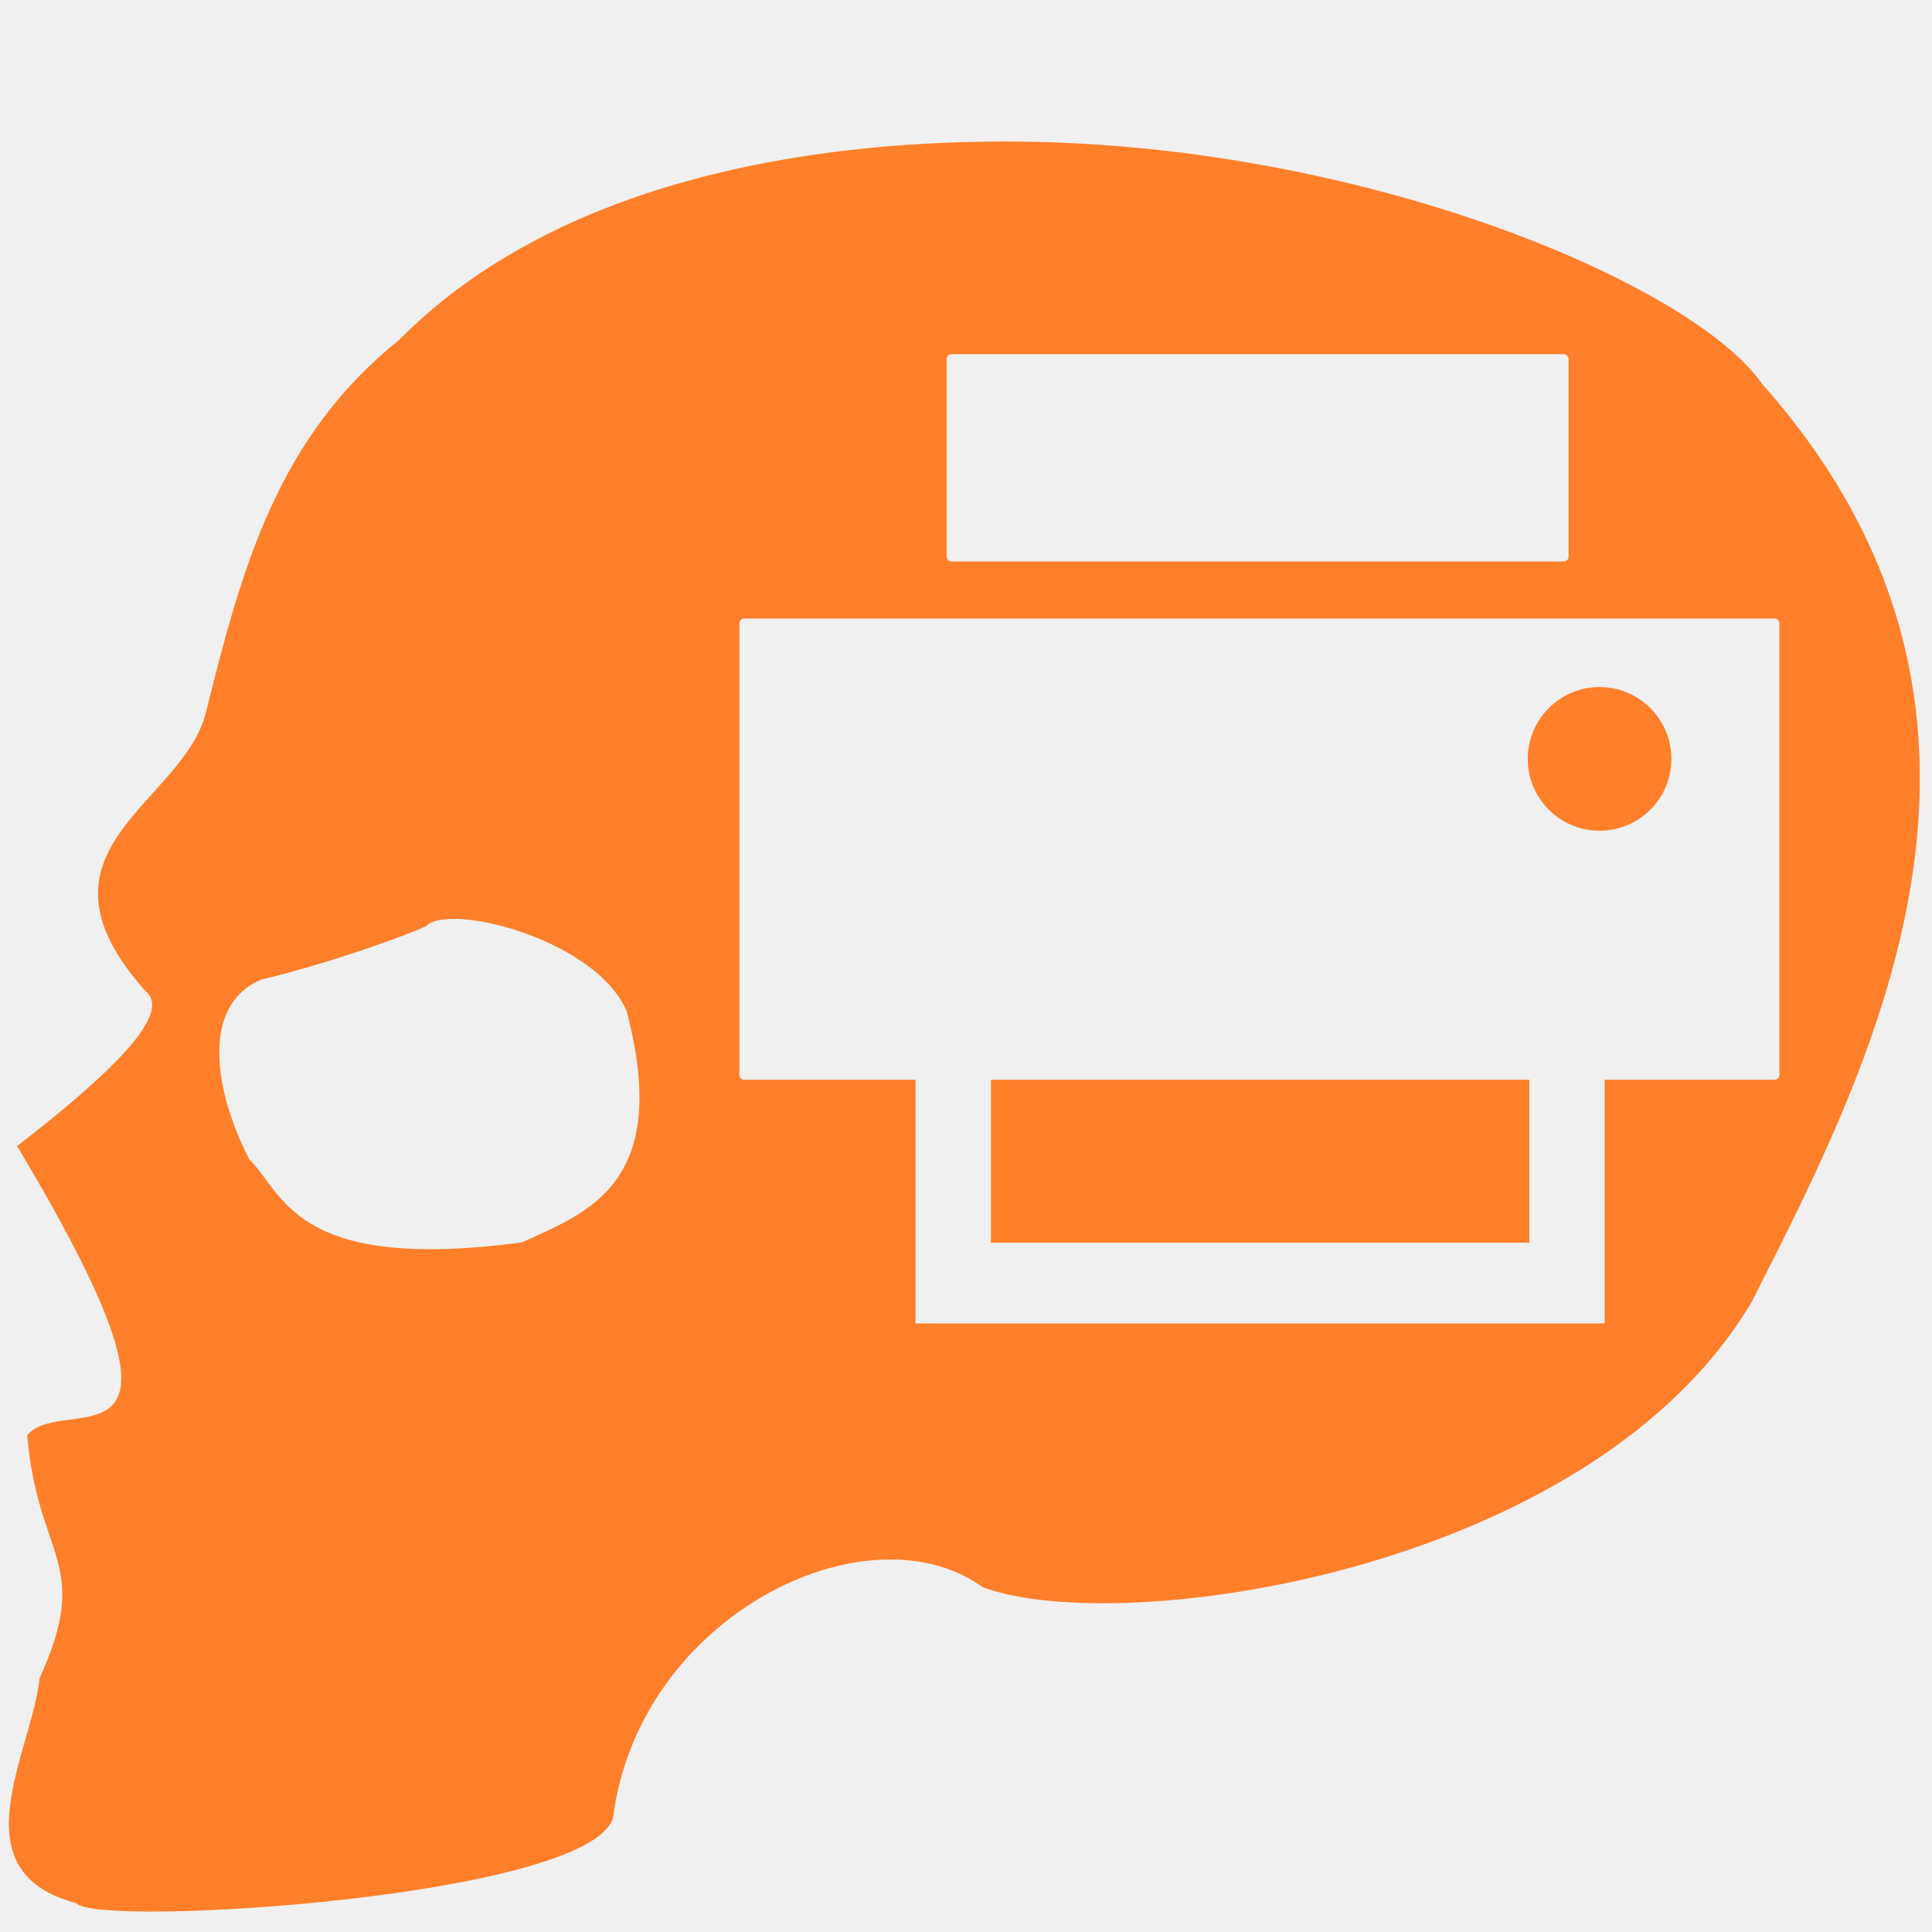
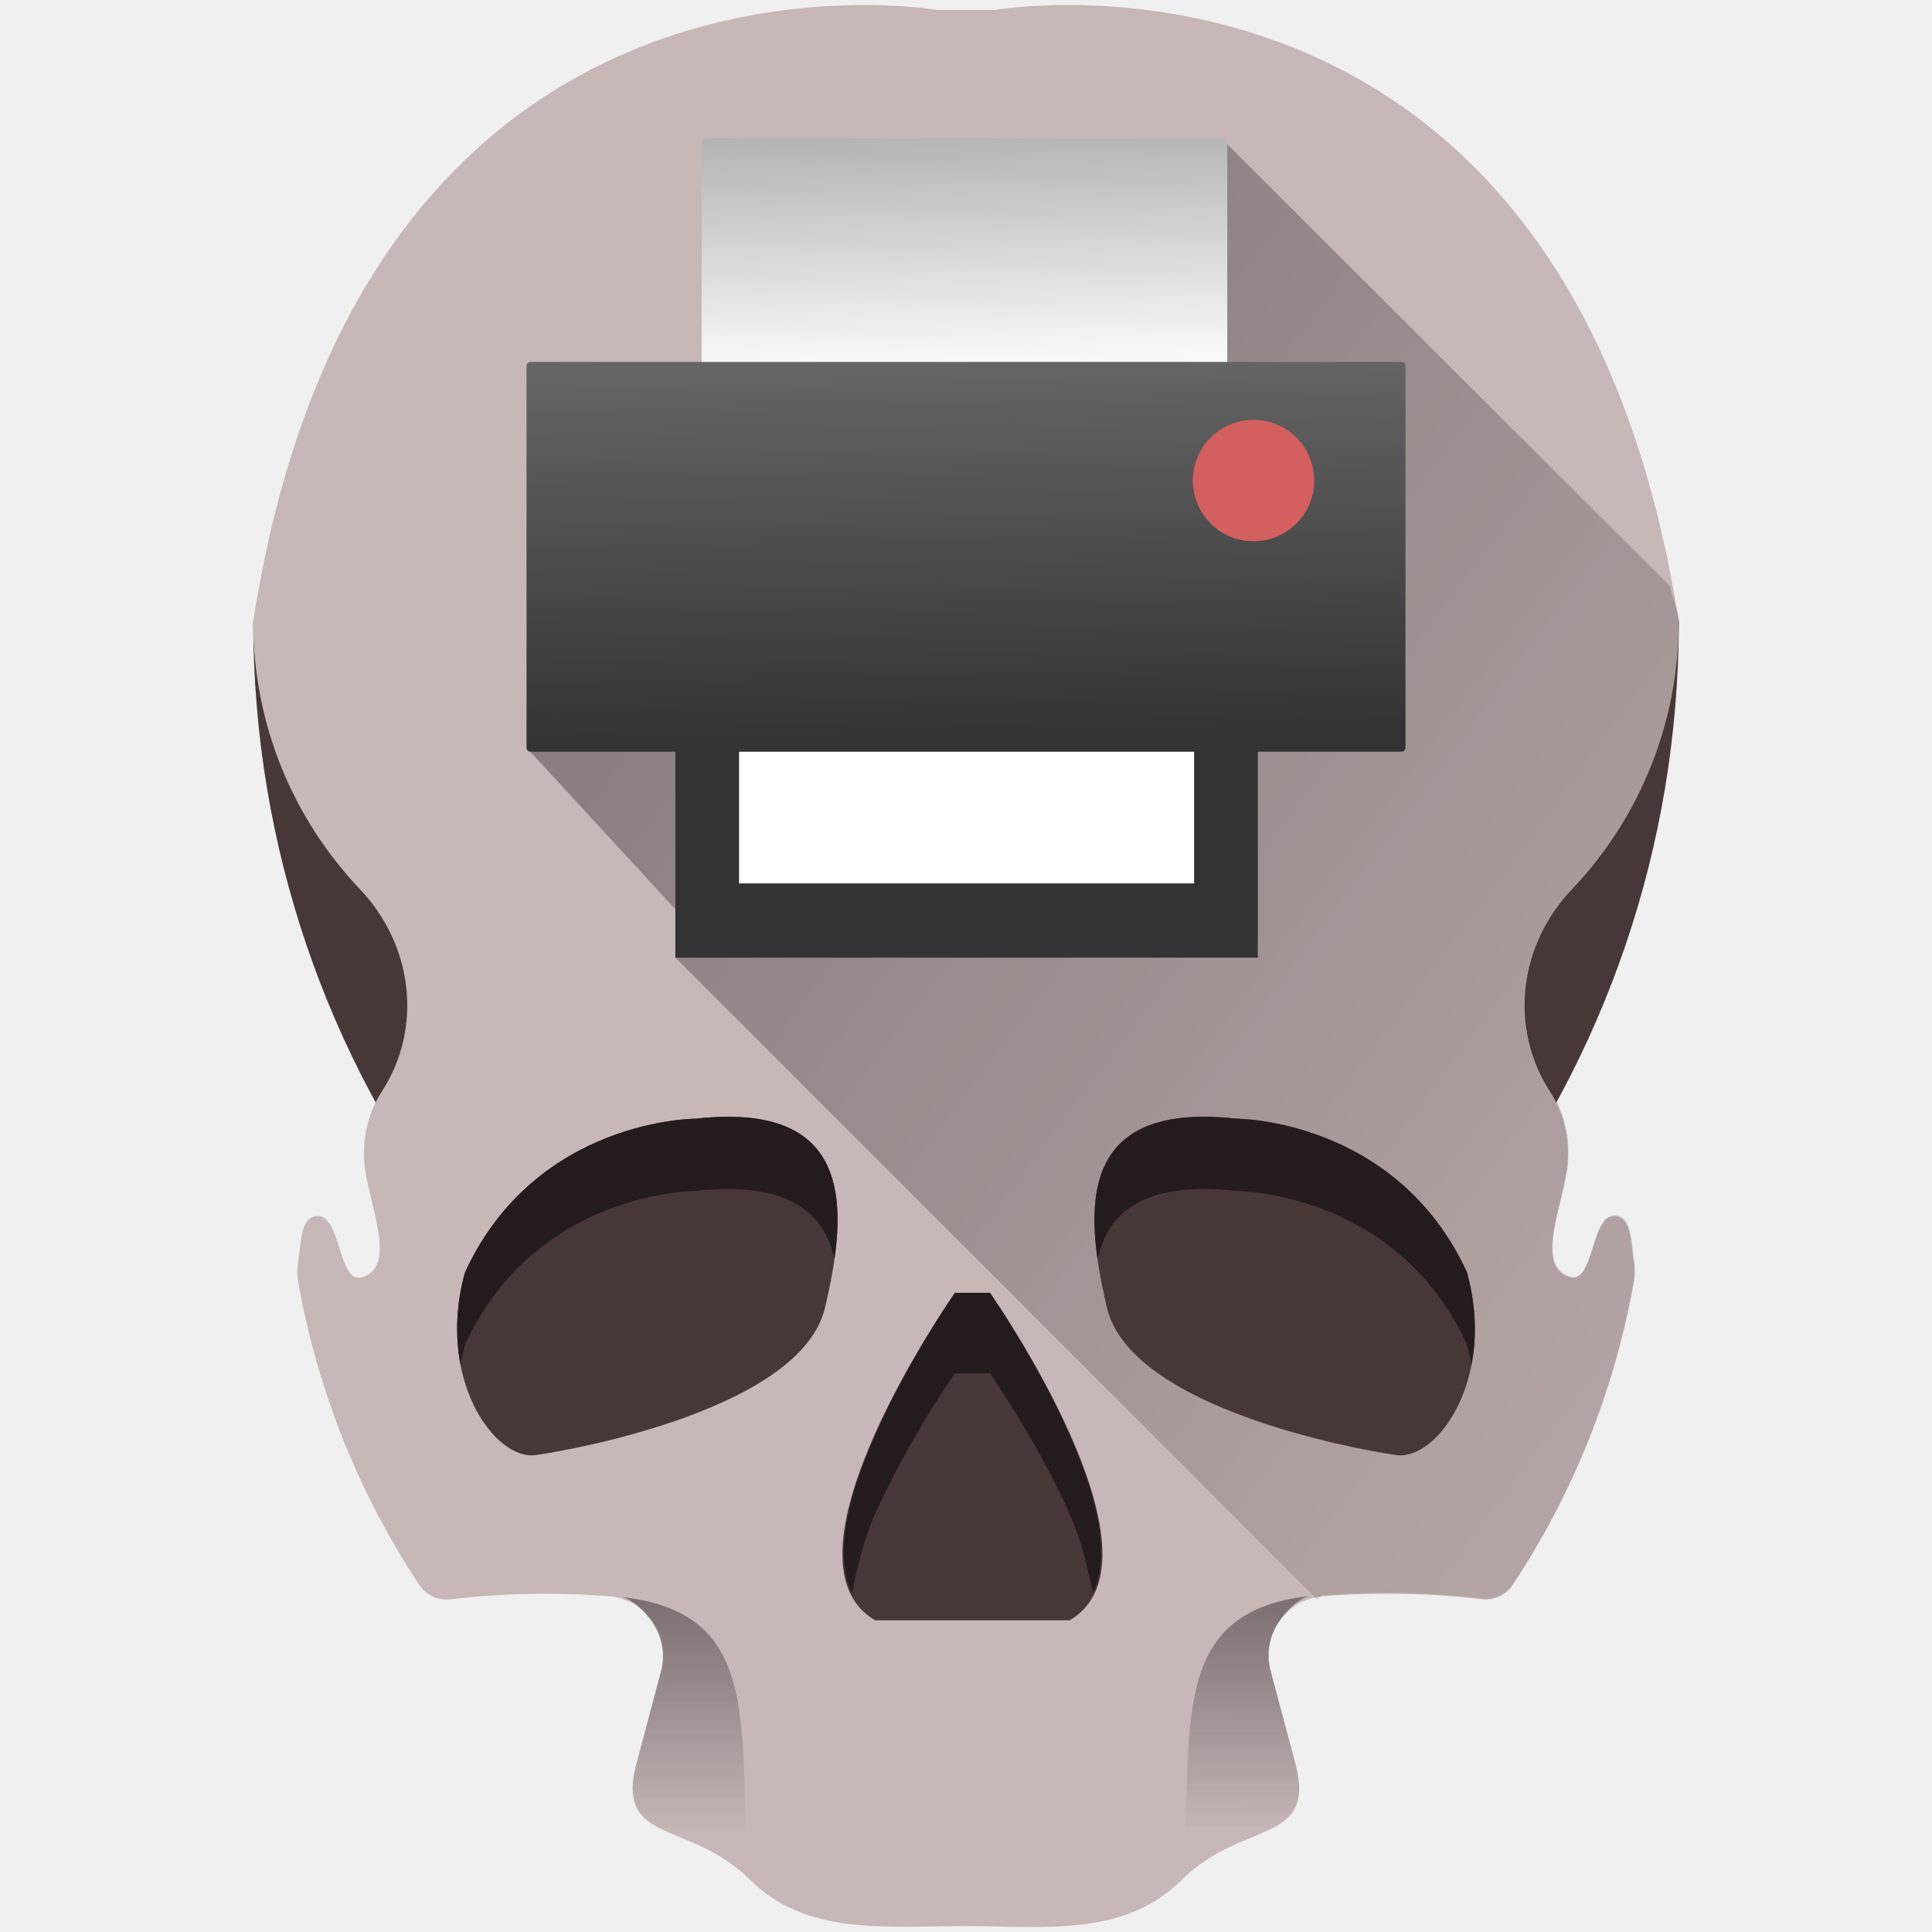
- <svg xmlns="http://www.w3.org/2000/svg" version="1.1" id="Capa_1" x="0px" y="0px" viewBox="0 0 48 48" xml:space="preserve" width="48" height="48">
-   <defs id="defs51">
- 	
- 	
- 	
- 	
- 	
- 	
- 	
- </defs>
-   <path style="fill:#ff7f2a;stroke:none;stroke-width:0.338;stroke-linecap:butt;stroke-linejoin:miter;stroke-miterlimit:4;stroke-dasharray:none;stroke-opacity:1" d="M 24.865 3.516 C 19.15 3.534 13.46 4.856 9.906 8.455 C 6.888 10.88 6.013 14.104 5.127 17.656 C 4.601 19.97 0.452 21.076 3.609 24.617 C 4.125 25.036 3.588 26.032 0.424 28.475 C 5.556 37.038 1.639 34.541 0.676 35.654 C 0.932 38.727 2.301 38.797 0.984 41.695 C 0.79 43.536 -1.09 46.501 1.895 47.283 C 2.389 47.897 14.64 47.147 15.232 45.162 C 15.867 40.139 21.554 37.368 24.416 39.434 C 27.889 40.718 39.592 39.041 43.531 32.324 C 46.582 26.317 51.019 17.694 43.777 9.535 C 42.072 7.07 33.781 3.486 24.865 3.516 z M 23.641 8.799 L 38.85 8.799 C 38.917 8.799 38.971 8.853 38.971 8.92 L 38.971 13.828 C 38.971 13.895 38.917 13.949 38.85 13.949 L 23.641 13.949 C 23.574 13.949 23.52 13.895 23.52 13.828 L 23.52 8.92 C 23.52 8.853 23.574 8.799 23.641 8.799 z M 18.49 15.367 L 44.088 15.367 C 44.155 15.367 44.209 15.421 44.209 15.488 L 44.209 26.705 C 44.209 26.772 44.155 26.826 44.088 26.826 L 39.869 26.826 L 39.869 30.875 L 39.869 32.879 L 22.746 32.879 L 22.746 30.875 L 22.746 26.826 L 18.49 26.826 C 18.423 26.826 18.371 26.772 18.371 26.705 L 18.371 15.488 C 18.371 15.421 18.423 15.367 18.49 15.367 z M 39.74 17.07 A 1.784 1.784 0 0 0 37.957 18.855 A 1.784 1.784 0 0 0 39.74 20.639 A 1.784 1.784 0 0 0 41.525 18.855 A 1.784 1.784 0 0 0 39.74 17.07 z M 11.506 22.838 C 12.798 22.933 14.967 23.769 15.564 25.105 C 16.7 29.404 14.604 30.118 12.971 30.865 C 7.277 31.636 7.041 29.612 6.193 28.805 C 5.287 27.034 5.014 24.968 6.48 24.342 C 8.453 23.868 10.519 23.075 10.598 22.998 C 10.742 22.857 11.075 22.806 11.506 22.838 z M 24.619 26.826 L 24.619 30.875 L 37.996 30.875 L 37.996 26.826 L 24.619 26.826 z " id="path867" />
-   <g id="g18" transform="translate(0,-417.383)">
- </g>
-   <g id="g20" transform="translate(0,-417.383)">
- </g>
-   <g id="g22" transform="translate(0,-417.383)">
- </g>
-   <g id="g24" transform="translate(0,-417.383)">
- </g>
-   <g id="g26" transform="translate(0,-417.383)">
- </g>
-   <g id="g28" transform="translate(0,-417.383)">
- </g>
-   <g id="g30" transform="translate(0,-417.383)">
- </g>
-   <g id="g32" transform="translate(0,-417.383)">
- </g>
-   <g id="g34" transform="translate(0,-417.383)">
- </g>
-   <g id="g36" transform="translate(0,-417.383)">
- </g>
-   <g id="g38" transform="translate(0,-417.383)">
- </g>
-   <g id="g40" transform="translate(0,-417.383)">
- </g>
-   <g id="g42" transform="translate(0,-417.383)">
- </g>
-   <g id="g44" transform="translate(0,-417.383)">
- </g>
-   <g id="g46" transform="translate(0,-417.383)">
- </g>
+ <svg xmlns="http://www.w3.org/2000/svg" xmlns:xlink="http://www.w3.org/1999/xlink" width="48" height="48">
+   <defs>
+     <linearGradient id="e">
+       <stop offset="0" />
+       <stop offset="1" stop-color="#080000" stop-opacity="0" />
+     </linearGradient>
+     <linearGradient id="a">
+       <stop offset="0" stop-color="#fff" stop-opacity=".33" />
+       <stop offset="1" stop-color="#fff" stop-opacity=".6" />
+     </linearGradient>
+     <linearGradient xlink:href="#b" id="g" x1="17.099" y1="39.678" x2="17.104" y2="45.571" gradientUnits="userSpaceOnUse" />
+     <linearGradient id="b">
+       <stop offset="0" stop-color="#241c1c" />
+       <stop offset="1" stop-color="#1a1a1a" stop-opacity="0" />
+     </linearGradient>
+     <linearGradient gradientTransform="matrix(-1 0 0 1 47.986 -.025)" xlink:href="#b" id="h" x1="17.099" y1="39.678" x2="17.104" y2="45.571" gradientUnits="userSpaceOnUse" />
+     <linearGradient xlink:href="#c" id="i" x1="3.641" y1="8.799" x2="3.807" y2="16.08" gradientUnits="userSpaceOnUse" />
+     <linearGradient id="c">
+       <stop offset="0" stop-color="#b3b3b3" />
+       <stop offset="1" stop-color="#fff" />
+     </linearGradient>
+     <linearGradient xlink:href="#d" id="j" x1="-1.28" y1="26.674" x2="-1.51" y2="15.367" gradientUnits="userSpaceOnUse" />
+     <linearGradient id="d">
+       <stop offset="0" stop-color="#333" />
+       <stop offset="1" stop-color="#666" />
+     </linearGradient>
+     <linearGradient xlink:href="#e" id="f" gradientUnits="userSpaceOnUse" x1=".968" y1="2.529" x2="53.429" y2="41.489" />
+   </defs>
+   <path d="M6.292 15.444c0 11.261 7.46 20.777 17.708 23.881 10.248-3.104 17.709-12.62 17.709-23.88H6.292z" fill="#483737" />
+   <path d="M21.012.132C16.88.254 8.358 2.159 6.29 15.444c0 2.578 1.01 4.92 2.656 6.652 1.304 1.372 1.57 3.423.545 5.014l-.014.023a2.853 2.853 0 0 0-.425 1.749c.065.95.86 2.572-.051 2.851-.613.188-.512-1.582-1.137-1.521-.393.037-.377.627-.451 1.082-.03.188-.036.38-.002.568a19.98 19.98 0 0 0 3.012 7.525.805.805 0 0 0 .77.346 20.278 20.278 0 0 1 3.947-.074c.91.072 1.526.97 1.29 1.853l-.615 2.305c-.536 2.017 1.339 1.405 2.815 2.88 1.403 1.404 3.38 1.155 5.369 1.157 1.961.002 3.937.276 5.369-1.156 1.476-1.476 3.353-.861 2.816-2.879l-.617-2.309c-.236-.883.381-1.78 1.293-1.851a20.253 20.253 0 0 1 3.946.074.804.804 0 0 0 .77-.346 19.985 19.985 0 0 0 3.01-7.527 1.686 1.686 0 0 0-.001-.564c-.074-.456-.057-1.047-.451-1.084-.624-.059-.525 1.71-1.137 1.521-.911-.28-.115-1.9-.05-2.85a2.848 2.848 0 0 0-.427-1.75l-.013-.021c-1.026-1.591-.76-3.645.545-5.018a9.62 9.62 0 0 0 2.656-6.65C38.953-2.269 24.72.247 24.72.247h-1.442S22.39.09 21.012.132z" fill="#c8b7b7" />
+   <path d="M32.715 39.729c.064-.015.092-.089.16-.094a20.253 20.253 0 0 1 3.945.074.804.804 0 0 0 .77-.346 20.11 20.11 0 0 0 1.877-3.574c.507-1.26.89-2.581 1.135-3.953a1.683 1.683 0 0 0-.002-.565c-.037-.227-.052-.487-.106-.697-.054-.21-.148-.368-.346-.386-.312-.03-.442.399-.572.81-.13.411-.258.805-.564.711a.564.564 0 0 1-.403-.43c-.052-.206-.035-.463.012-.742.093-.559.308-1.203.34-1.678a2.848 2.848 0 0 0-.426-1.75l-.014-.021a3.927 3.927 0 0 1-.601-2.59 4.235 4.235 0 0 1 1.146-2.428 9.624 9.624 0 0 0 2.656-6.65c-.05-.329-.167-.537-.226-.852L30.492 3.584 13.08 18.574l4.307 4.676-.608.543z" opacity=".45" fill="url(#f)" />
+   <path d="M17.273 27.794s-3.959 0-5.718 3.812c-.733 2.639.733 4.691 1.76 4.545 1.026-.147 6.597-1.173 7.183-3.665.587-2.493.733-5.132-3.225-4.692zM30.727 27.794s3.958 0 5.718 3.812c.733 2.639-.733 4.691-1.76 4.545-1.026-.147-6.597-1.173-7.184-3.665-.586-2.493-.733-5.132 3.226-4.692zM24.595 32.119s4.619 6.597 1.98 8.137h-2.64-2.191c-2.639-1.54 1.98-8.137 1.98-8.137z" fill="#483737" />
+   <g fill="#241c1c">
+     <path d="M27.269 31.292c.252-1.182 1.168-1.958 3.458-1.703 0 0 3.958 0 5.718 3.812.047.17.085.338.115.503.129-.671.119-1.455-.115-2.298-1.76-3.812-5.718-3.812-5.718-3.812-3.326-.37-3.754 1.434-3.458 3.498zM20.731 31.292c-.252-1.182-1.168-1.958-3.458-1.703 0 0-3.958 0-5.718 3.812-.047.17-.085.338-.115.503a5.028 5.028 0 0 1 .115-2.298c1.76-3.812 5.718-3.812 5.718-3.812 3.326-.37 3.754 1.434 3.458 3.498z" />
+   </g>
+   <path d="M23.725 32.12s-3.642 5.227-2.561 7.453c.142-.645.283-1.3.58-1.963.825-1.842 1.98-3.49 1.98-3.49h.872s1.153 1.648 1.978 3.49c.298.664.438 1.319.58 1.965 1.085-2.225-2.558-7.455-2.558-7.455z" fill="#241c1c" />
+   <path d="M15.48 39.682c.299.103.55.373.723.623.238.344.333.789.215 1.23l-.615 2.306c-.134.504-.118.844.006 1.093.123.25.353.407.646.55.574.277 1.39.51 2.117 1.212l.059.002c-.355-3.622.437-6.601-3.15-7.016z" opacity=".471" fill="url(#g)" />
+   <path d="M32.506 39.657c-.299.102-.55.373-.723.623a1.482 1.482 0 0 0-.215 1.23l.616 2.305c.134.504.117.845-.006 1.094-.124.25-.354.407-.647.549-.574.277-1.39.51-2.117 1.213l-.059.002c.355-3.623-.437-6.602 3.15-7.016z" opacity=".471" fill="url(#h)" />
+   <path fill="#fff" d="M17.386 17.877h13.232v5.374H17.386z" />
+   <path d="M3.64 8.799h15.21c.067 0 .12.076.12.17v6.902c0 .094-.053.17-.12.17H3.64c-.066 0-.12-.076-.12-.17V8.969c0-.094.054-.17.12-.17z" fill="url(#i)" transform="matrix(.84519 0 0 .84519 14.458 -3.996)" />
+   <path d="M16.779 18.218v5.575H31.25v-5.575h-1.583v3.73H18.362v-3.73z" fill="#333" />
+   <path d="M-1.51 15.367a.12.12 0 0 0-.119.121v11.217a.12.12 0 0 0 .12.121h25.597a.12.12 0 0 0 .121-.12V15.487a.12.12 0 0 0-.121-.12z" fill="url(#j)" transform="matrix(.84519 0 0 .84519 14.458 -3.996)" />
+   <path d="M31.142 10.431a1.508 1.508 0 0 0-1.507 1.51 1.508 1.508 0 0 0 1.507 1.506 1.508 1.508 0 0 0 1.509-1.507 1.508 1.508 0 0 0-1.509-1.509z" fill="#d35f5f" />
</svg>
